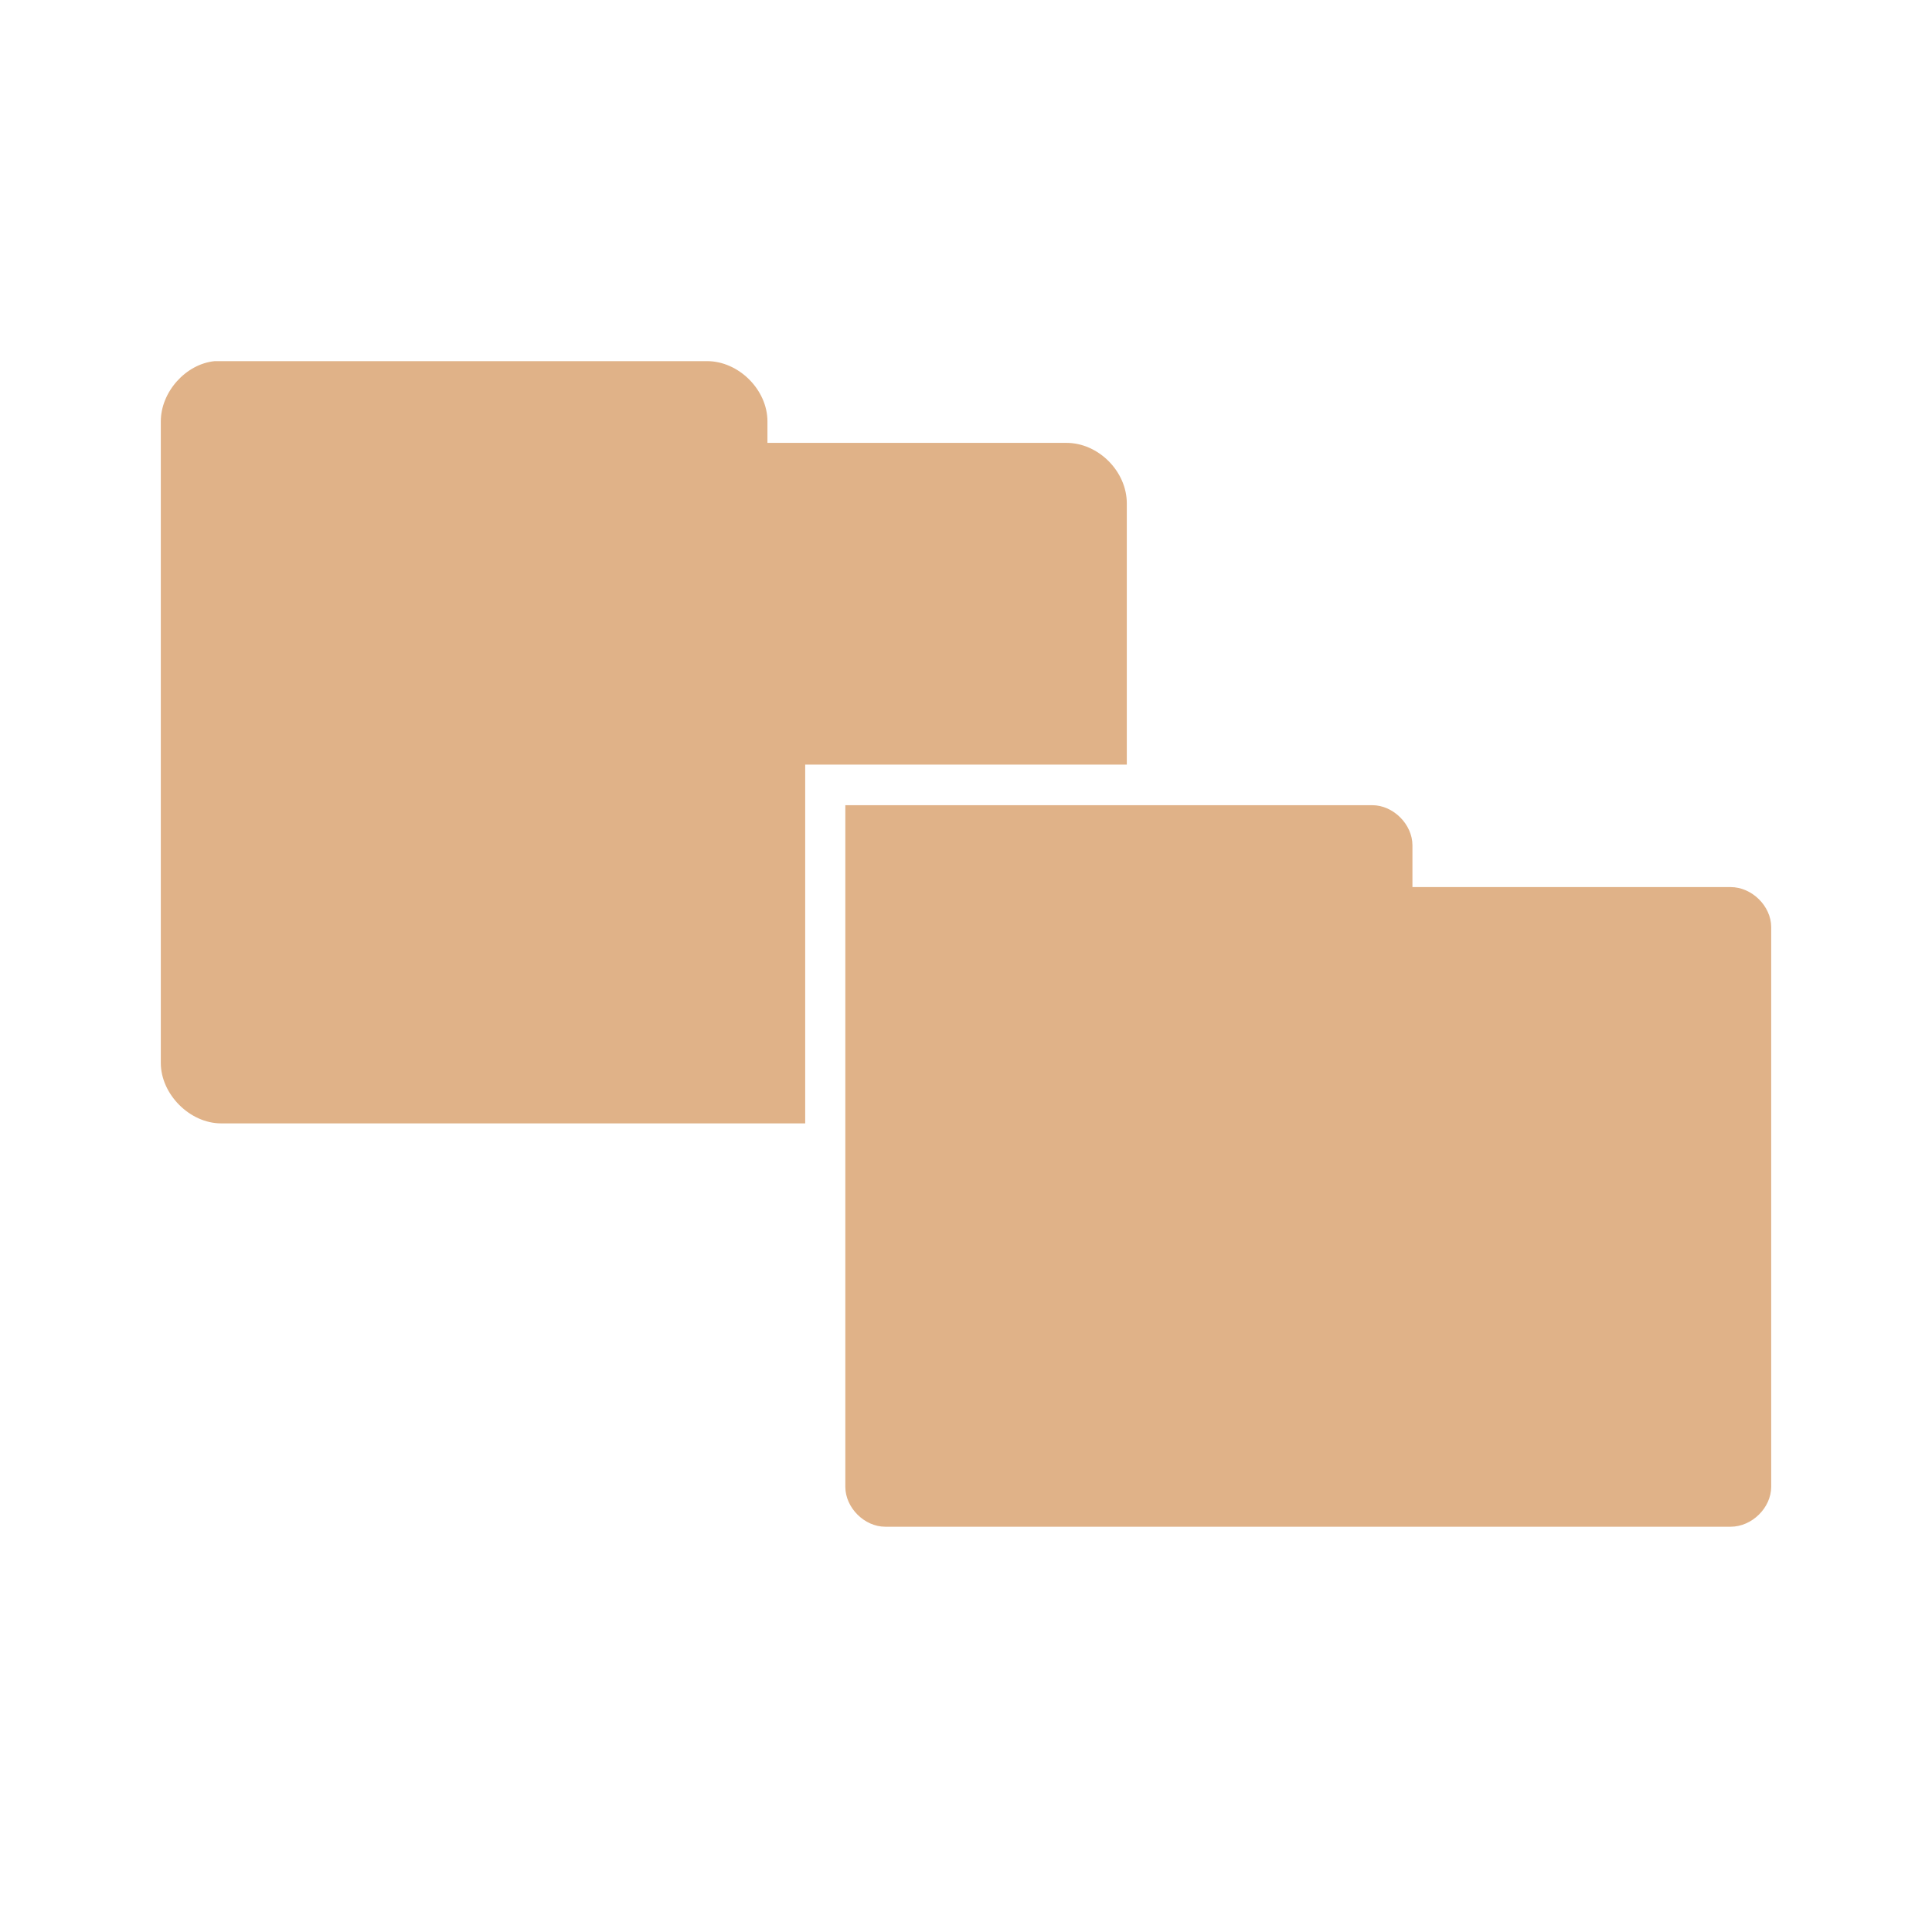
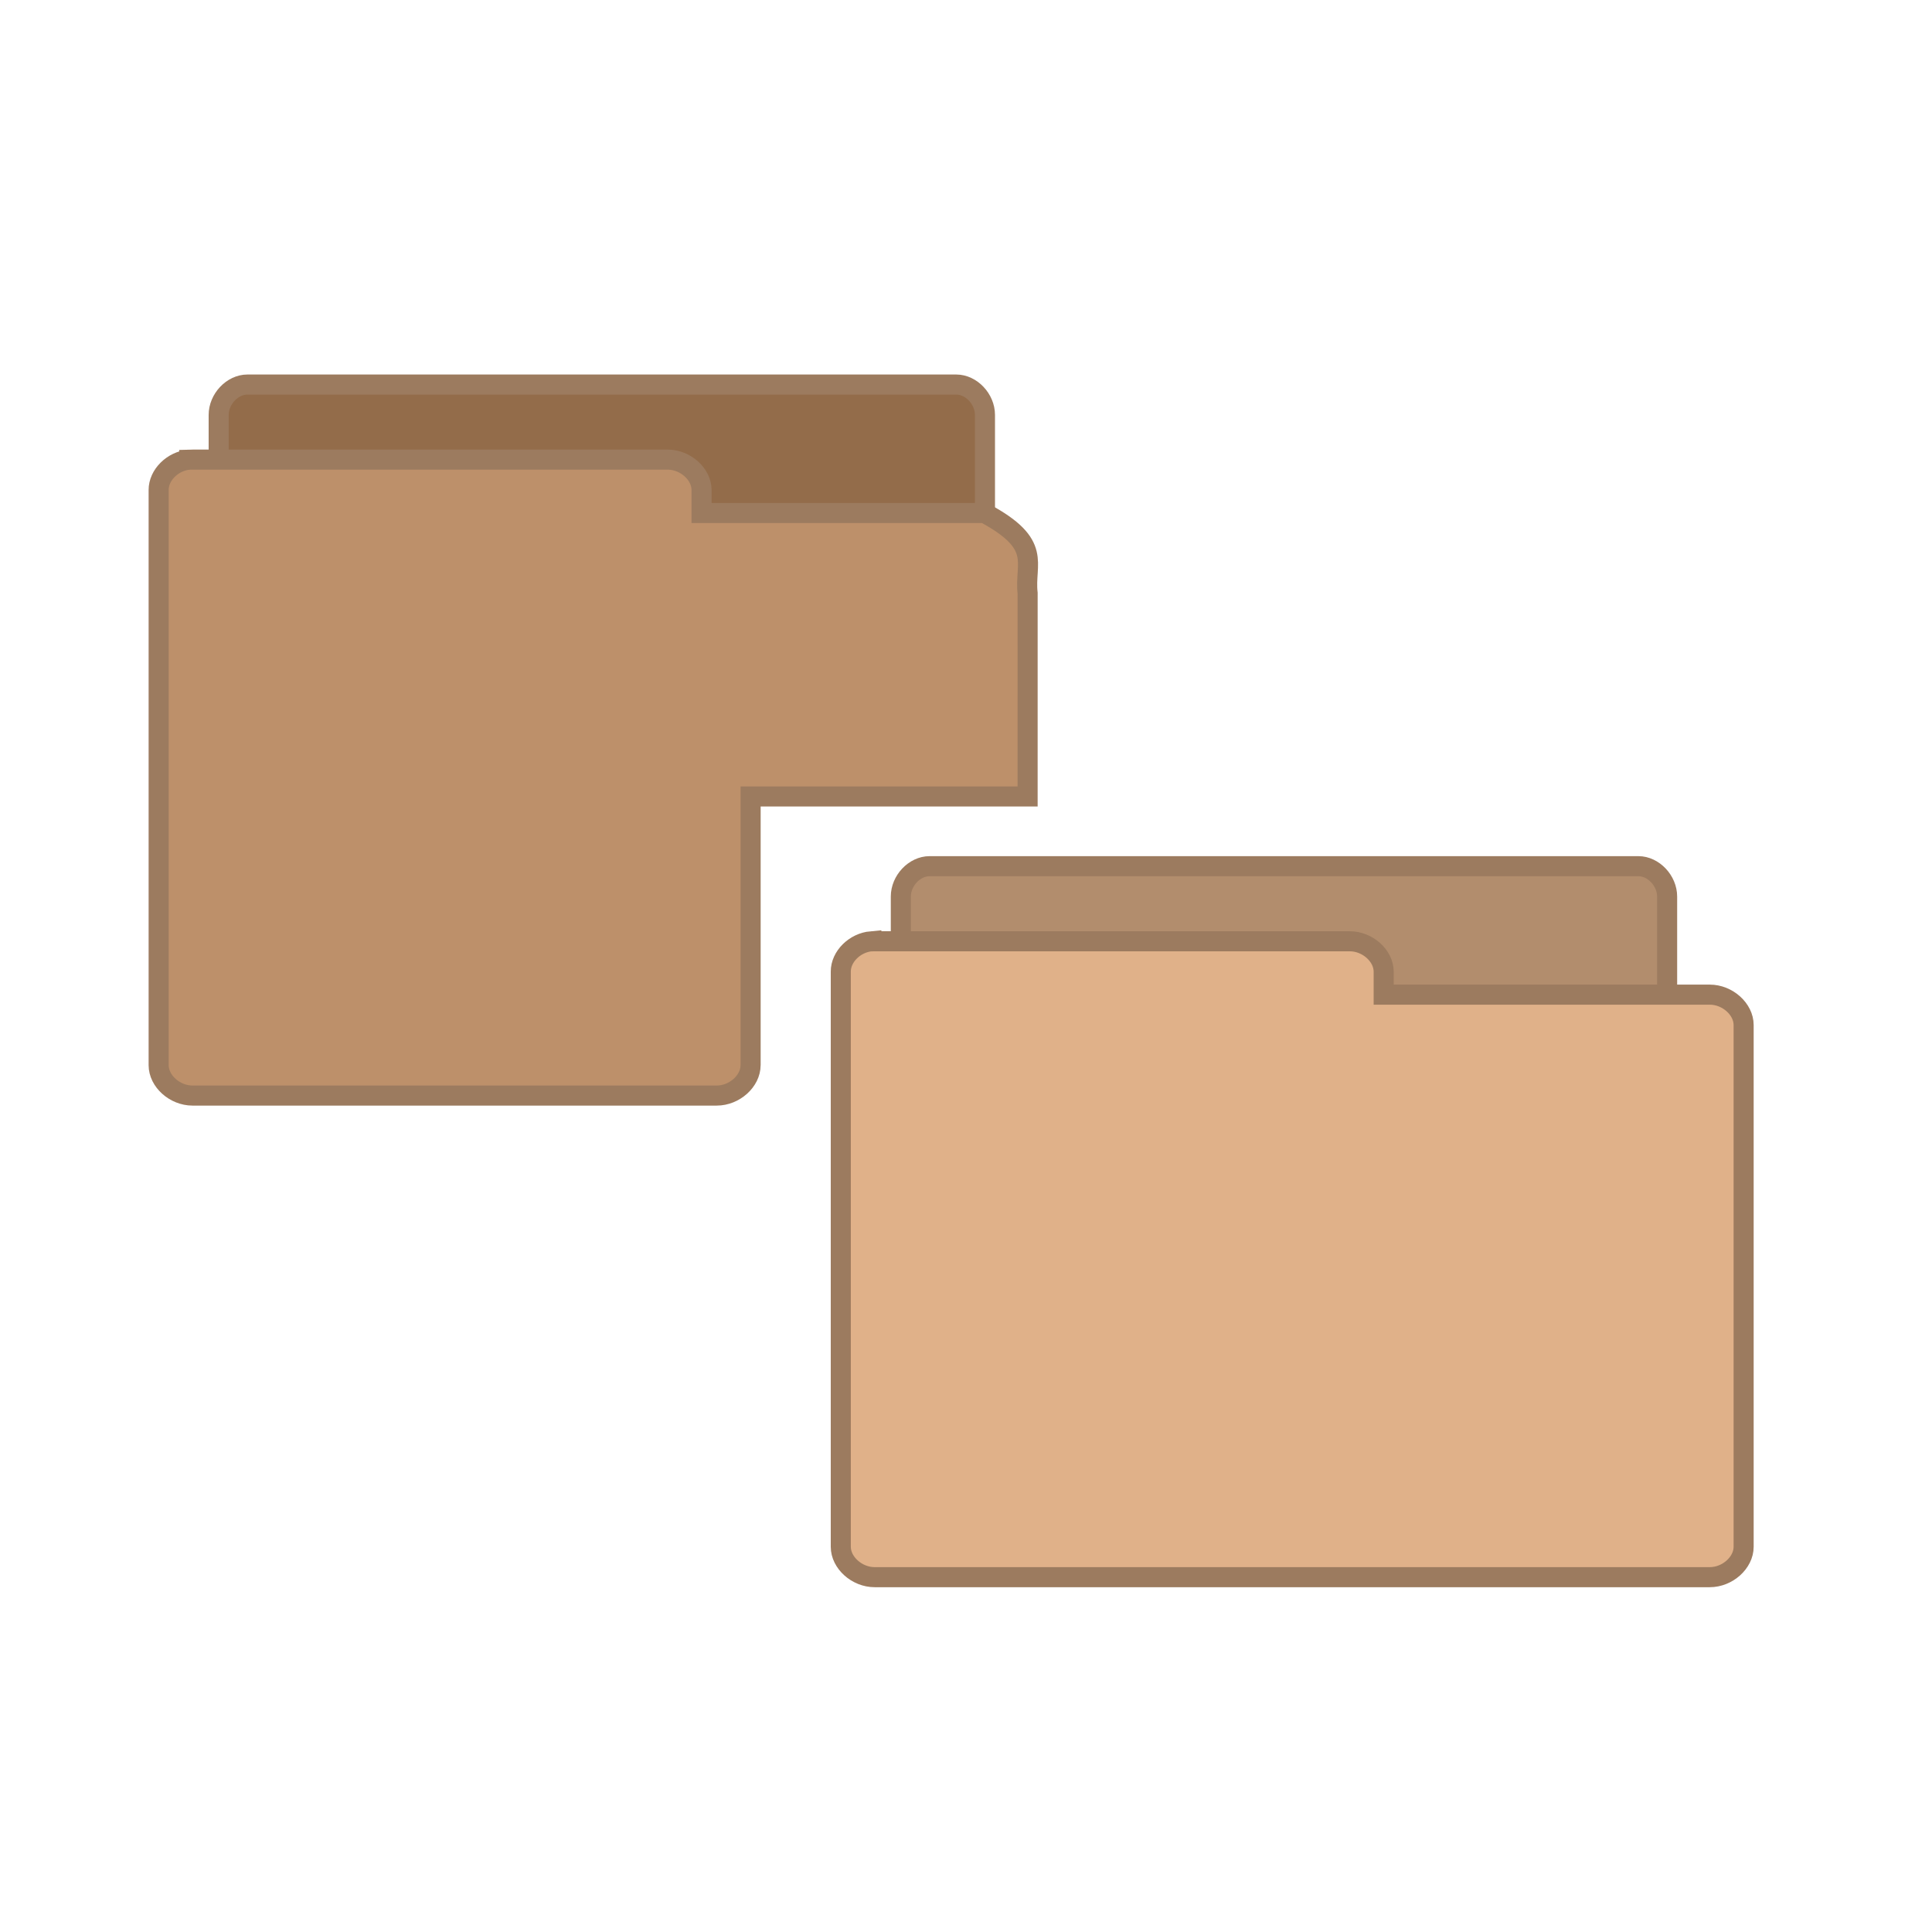
- <svg xmlns="http://www.w3.org/2000/svg" width="16.25" height="16.25" viewBox="0 0 13 13">
-   <g style="fill:#e0b288">
-     <path d="M 5.688 5.418 L 5.688 10.004 C 5.688 10.145 5.816 10.273 5.957 10.273 L 11.645 10.273 C 11.789 10.273 11.918 10.145 11.918 10.004 L 11.918 6.238 C 11.918 6.098 11.789 5.969 11.645 5.969 L 9.504 5.969 L 9.504 5.688 C 9.504 5.547 9.375 5.418 9.234 5.418 Z " />
-     <path d="M 1.445 2.43 C 1.25 2.449 1.082 2.637 1.082 2.836 L 1.082 7.152 C 1.082 7.363 1.277 7.559 1.488 7.559 L 5.418 7.559 L 5.418 5.145 L 7.582 5.145 L 7.582 3.387 C 7.582 3.172 7.391 2.98 7.176 2.98 L 5.164 2.98 L 5.164 2.836 C 5.164 2.621 4.969 2.43 4.758 2.43 L 1.488 2.43 C 1.477 2.43 1.461 2.43 1.445 2.43 Z " />
+ <svg xmlns="http://www.w3.org/2000/svg" width="16.25" height="16.25" viewBox="0 0 13 13" id="svg2" version="1.1">
+   <defs id="defs12" />
+   <g id="g3277" transform="matrix(0.27,0,0,0.2700556,-0.08000021,0.1186642)">
+     <g transform="matrix(0.4998925,0,0,0.4999097,20.50258,18.00411)" style="line-height:normal;stroke:#9c7b5f" id="g3270">
+       <path style="fill:#b28d6d" d="M 5.782,37.987 C 5.079,37.915 4.485,37.219 4.488,36.472 l 0,-28.68 C 4.488,6.999 5.171,6.278 5.921,6.278 l 35.337,0 c 0.75,8.1e-5 1.433,0.722 1.433,1.515 l 0,26.018 c -7.8e-5,0.793 -0.683,1.515 -1.433,1.515 l -13.799,0 0,1.147 c -7.5e-5,0.793 -0.683,1.515 -1.433,1.515 l -20.106,0 c -0.046,0.002 -0.093,0.002 -0.139,0 z" id="path3272" />
+       <path style="fill:#e0b189" d="m 3.019,10.02 c -0.828,0.073 -1.528,0.768 -1.524,1.514 l 0,28.667 c 8.85e-5,0.793 0.804,1.514 1.688,1.514 l 41.634,0 c 0.884,-7.9e-5 1.688,-0.721 1.688,-1.514 l 0,-26.006 c -9e-5,-0.793 -0.804,-1.514 -1.688,-1.514 l -16.257,0 0,-1.146 c -8.9e-5,-0.793 -0.804,-1.514 -1.688,-1.514 l -23.689,0 c -0.055,-0.002 -0.109,-0.002 -0.164,0 z" id="path3274" />
+     </g>
+     <path id="path3272-2" d="M 6.393,24.994 C 6.042,24.958 5.745,24.61 5.746,24.237 l 0,-14.337 C 5.746,9.503 6.087,9.142 6.462,9.142 l 17.665,0 c 0.375,4.05e-5 0.716,0.361 0.716,0.757 l 0,7.006 c -3.9e-5,0.397 -0.341,0.757 -0.716,0.757 l -6.898,0 0,6.573 c -3.8e-5,0.397 -0.341,0.757 -0.716,0.757 l -10.051,0 c -0.023,0.001 -0.046,0.001 -0.07,0 z" style="line-height:normal;fill:#936c4a;fill-opacity:1;stroke:#9c7b5f;stroke-width:0.5" />
+     <path id="path3274-6" d="m 5.012,11.013 c -0.414,0.036 -0.764,0.384 -0.762,0.757 l 0,14.331 c 4.42e-5,0.396 0.402,0.757 0.844,0.757 l 13.064,0 c 0.442,-3.9e-5 0.844,-0.361 0.844,-0.757 l 8e-4,-0.015 0,-6.68 6.903,-3.3e-5 2.75e-4,-5.064 C 25.82,13.584 26.3,13.131 24.832,12.343 l -7.052,-3.29e-4 0,-0.573 c -4.4e-5,-0.396 -0.402,-0.757 -0.844,-0.757 l -11.842,0 c -0.027,-0.001 -0.055,-0.001 -0.082,0 z" style="line-height:normal;fill:#bd906a;fill-opacity:1;stroke:#9c7b5f;stroke-width:0.5" />
  </g>
</svg>
